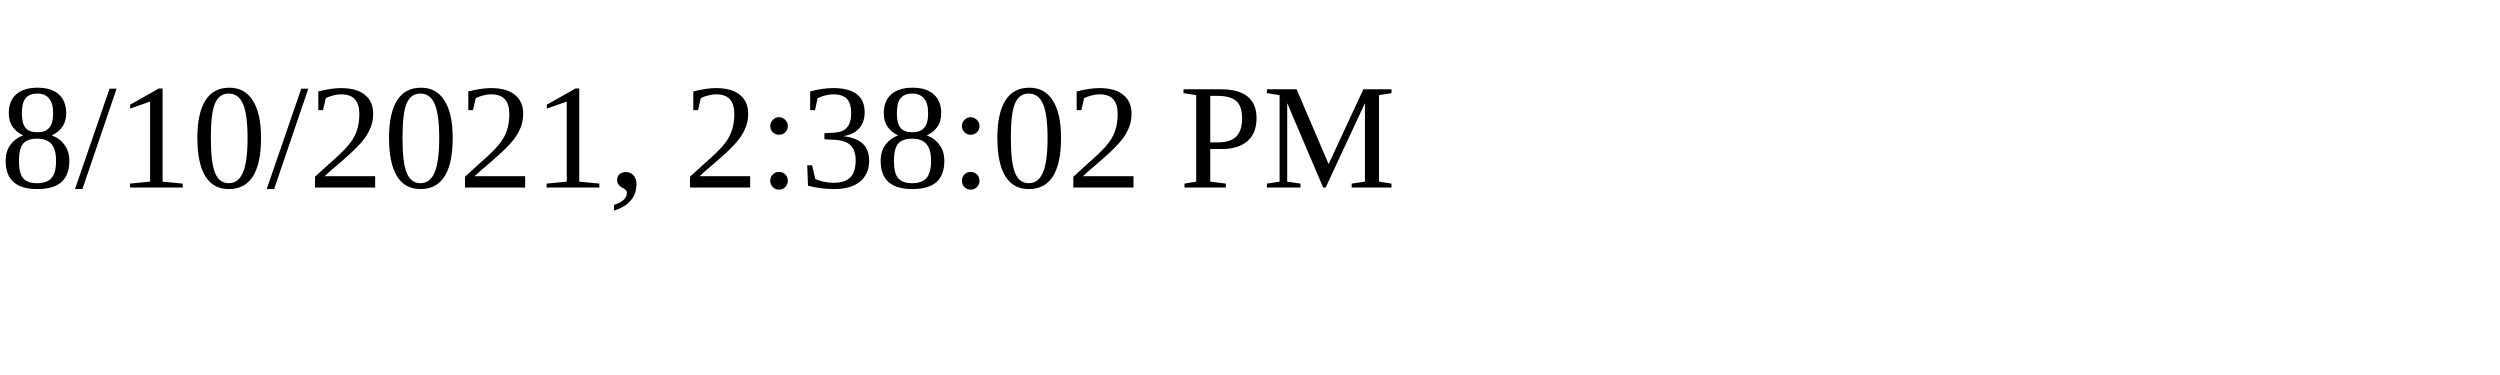
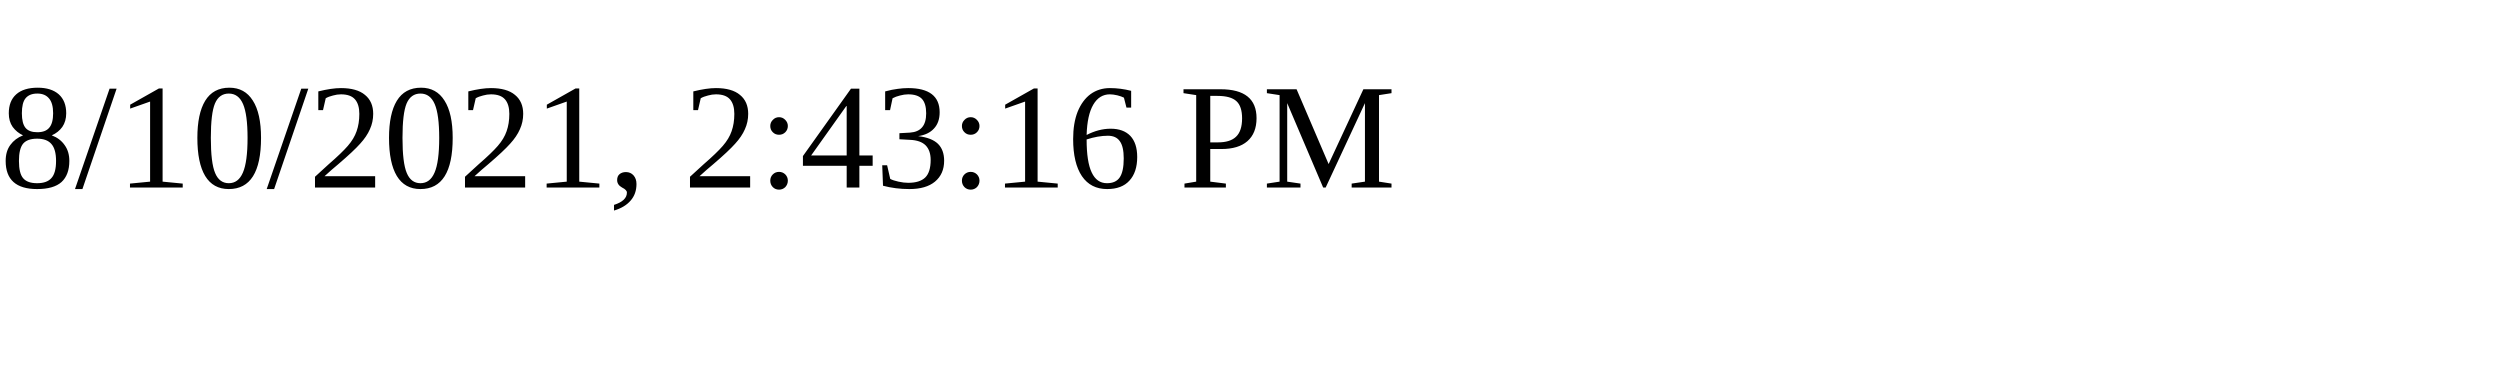
<svg xmlns="http://www.w3.org/2000/svg" height="30" width="200">
-   <text x="0" y="15">8/10/2021, 2:38:02 PM</text>
+   <text x="0" y="15">8/10/2021, 2:43:16 PM</text>
</svg>
